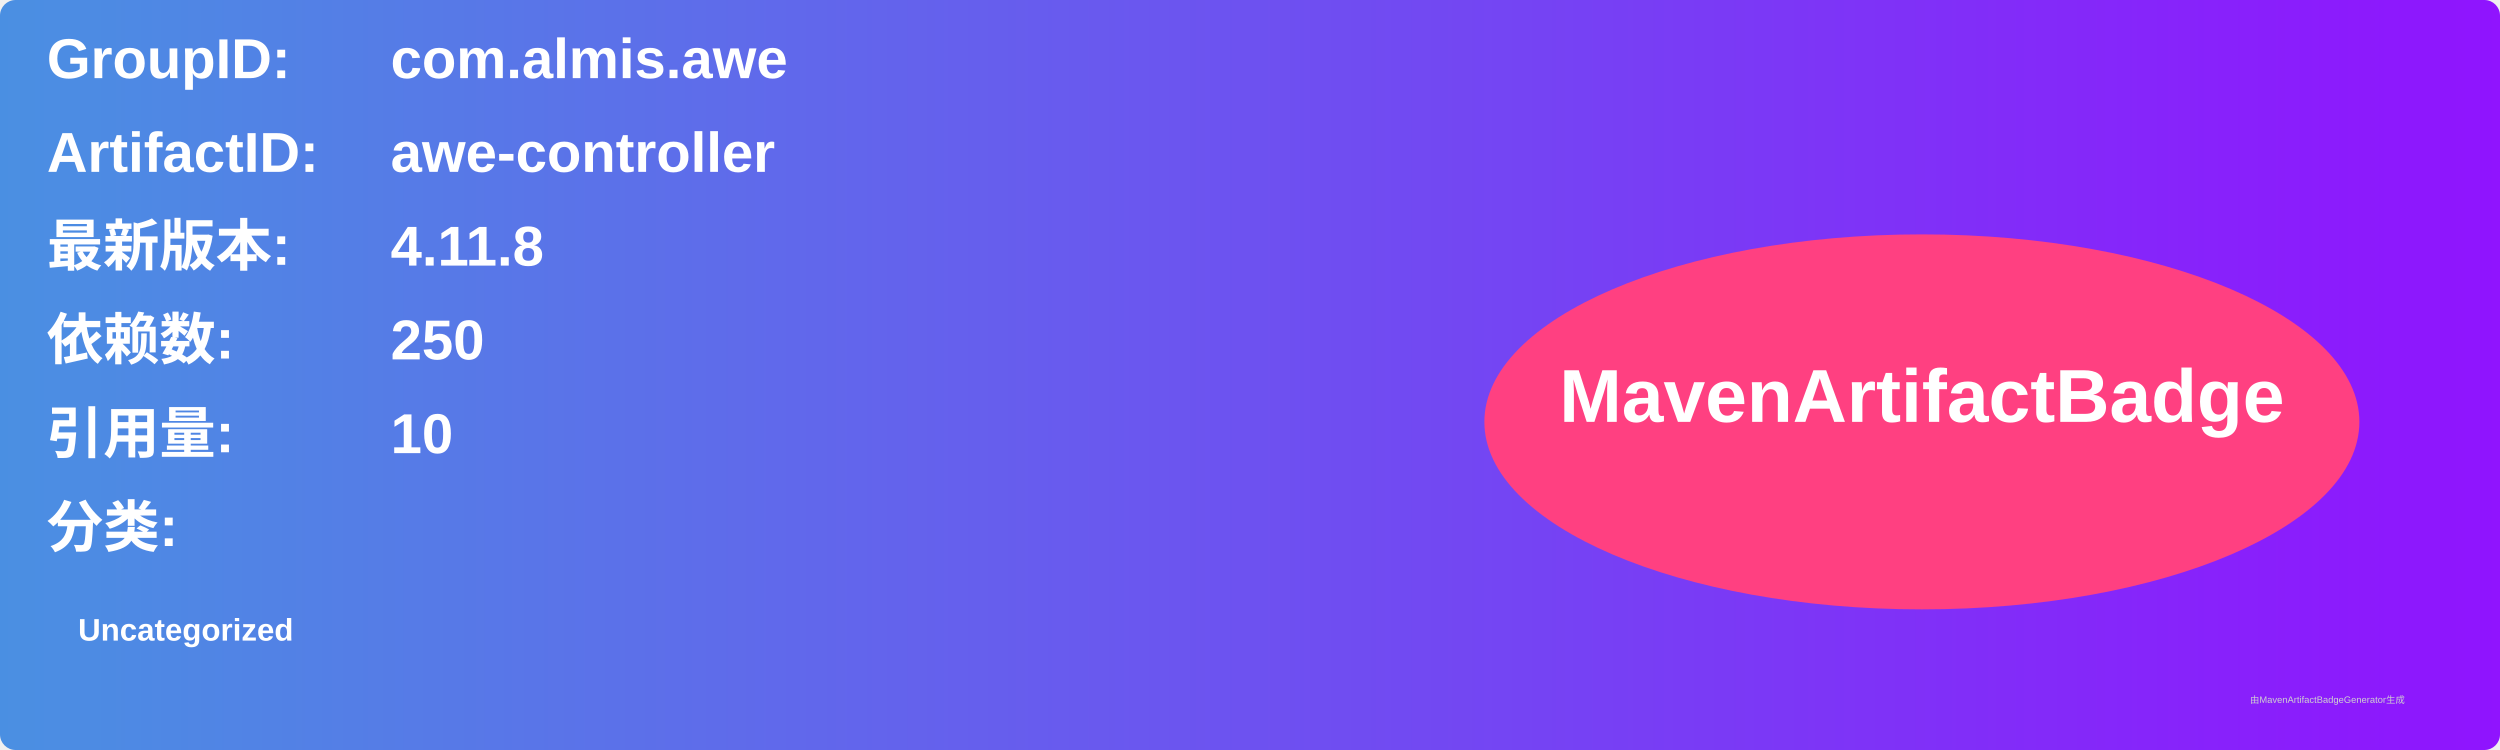
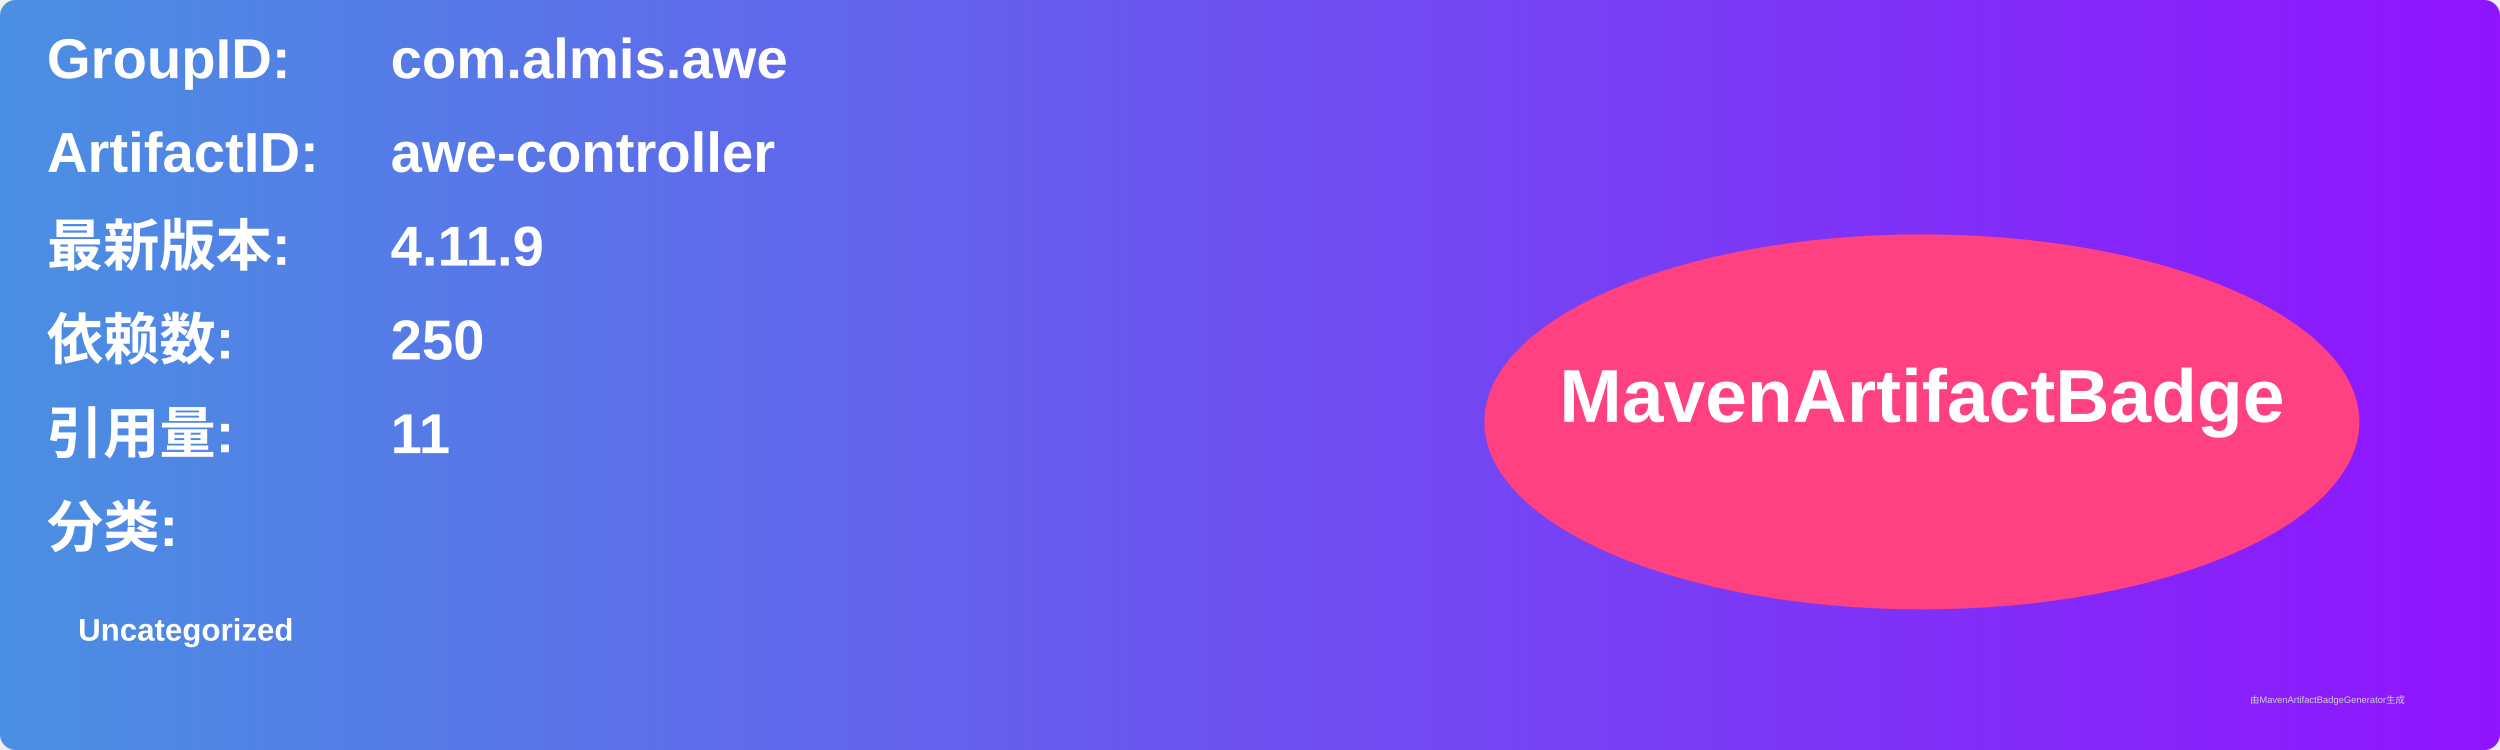
<svg xmlns="http://www.w3.org/2000/svg" width="800" height="240" viewBox="0 0 800 240">
  <linearGradient id="grad" x1="0%" y1="0%" x2="100%" y2="0%">
    <stop offset="0%" stop-color="#4a90e2" />
    <stop offset="100%" stop-color="#9013fe" />
  </linearGradient>
  <rect width="100%" height="100%" rx="5" ry="5" fill="url(#grad)" />
  <g transform="translate(15, 15)">
    <text x="0" y="10" font-family="Arial" font-size="18" fill="white" font-weight="bold" width="260">GroupID:</text>
    <text x="110" y="10" font-family="Arial" font-size="18" fill="white" font-weight="bold" width="460">com.almis.awe</text>
    <text x="0" y="40" font-family="Arial" font-size="18" fill="white" font-weight="bold" width="260">ArtifactID:</text>
    <text x="110" y="40" font-family="Arial" font-size="18" fill="white" font-weight="bold" width="460">awe-controller</text>
    <text x="0" y="70" font-family="Arial" font-size="18" fill="white" font-weight="bold">最新版本:</text>
    <text x="110" y="70" font-family="Arial" font-size="18" fill="white" font-weight="bold">
-       <tspan font-weight="bold">4.11.8</tspan>
+       <tspan font-weight="bold">4.11.9</tspan>
    </text>
    <text x="0" y="100" font-family="Arial" font-size="18" fill="white" font-weight="bold">依赖数: </text>
    <text x="110" y="100" font-family="Arial" font-size="18" fill="white">
      <tspan font-weight="bold">250</tspan>
    </text>
    <text x="0" y="130" font-family="Arial" font-size="18" fill="white" font-weight="bold">引用量: </text>
    <text x="110" y="130" font-family="Arial" font-size="18" fill="white">
-       <tspan font-weight="bold">10</tspan>
+       <tspan font-weight="bold">11</tspan>
    </text>
    <text x="0" y="160" font-family="Arial" font-size="18" fill="white" font-weight="bold">分类:</text>
    <text x="10" y="190" font-family="Arial" font-size="10" fill="white">
      <tspan font-weight="bold">Uncategorized</tspan>
    </text>
    <ellipse cx="600" cy="120" rx="140" ry="60" fill="#ff4081" />
    <text x="600" y="120" text-anchor="middle" font-family="Arial" font-size="24" fill="white" font-weight="bold">MavenArtifactBadge</text>
  </g>
  <text x="720" y="225" font-family="Arial" font-size="3" fill="#d0d0d0">由MavenArtifactBadgeGenerator生成</text>
</svg>
